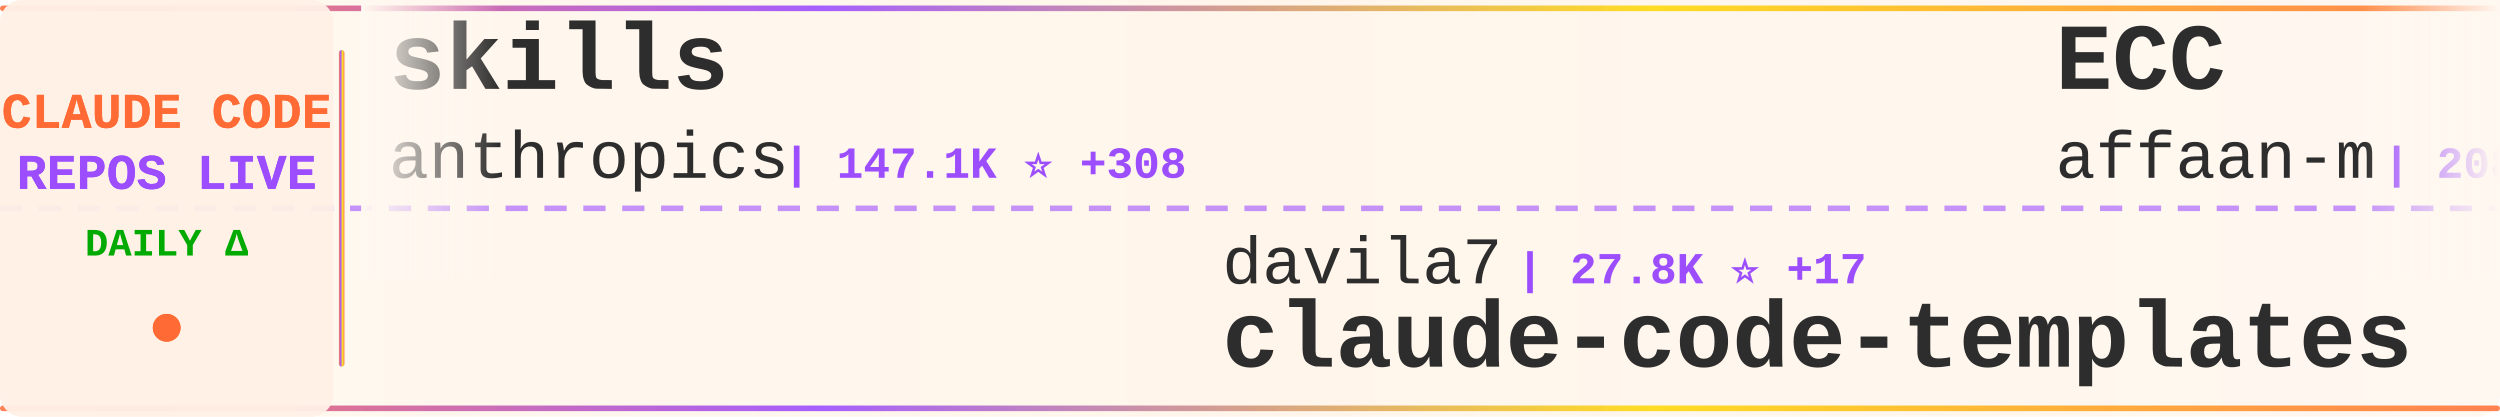
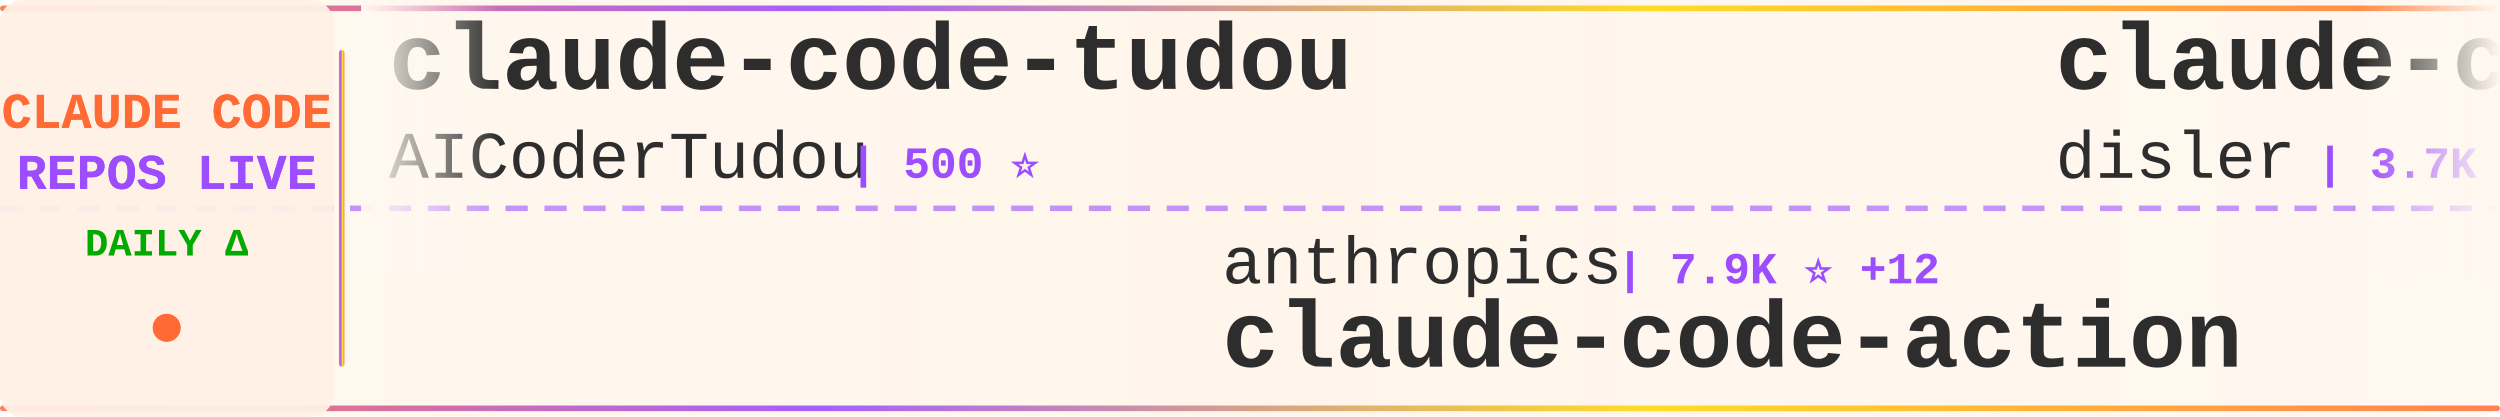
<svg xmlns="http://www.w3.org/2000/svg" width="900" height="150">
  <defs>
    <linearGradient id="tickerBg" x1="0%" y1="0%" x2="100%" y2="0%">
      <stop offset="0%" style="stop-color:#fff8f0;stop-opacity:0.98" />
      <stop offset="50%" style="stop-color:#fff5eb;stop-opacity:1" />
      <stop offset="100%" style="stop-color:#fff8f0;stop-opacity:0.98" />
    </linearGradient>
    <linearGradient id="borderGrad" x1="0%" y1="0%" x2="100%" y2="0%">
      <stop offset="0%" style="stop-color:#FF6B35;stop-opacity:0.85">
        <animate attributeName="stop-opacity" values="0.85;1;0.85" dur="2s" repeatCount="indefinite" />
      </stop>
      <stop offset="33%" style="stop-color:#9C4EFF;stop-opacity:0.9">
        <animate attributeName="stop-opacity" values="0.9;1;0.9" dur="2.2s" repeatCount="indefinite" />
      </stop>
      <stop offset="66%" style="stop-color:#FFD700;stop-opacity:0.85">
        <animate attributeName="stop-opacity" values="0.85;1;0.85" dur="1.8s" repeatCount="indefinite" />
      </stop>
      <stop offset="100%" style="stop-color:#FF6B35;stop-opacity:0.85">
        <animate attributeName="stop-opacity" values="0.85;1;0.85" dur="2s" repeatCount="indefinite" />
      </stop>
    </linearGradient>
    <filter id="textGlow">
      <feGaussianBlur stdDeviation="0.15" result="coloredBlur" />
      <feMerge>
        <feMergeNode in="coloredBlur" />
        <feMergeNode in="SourceGraphic" />
      </feMerge>
    </filter>
    <filter id="metricGlow">
      <feGaussianBlur stdDeviation="0.2" result="coloredBlur" />
      <feMerge>
        <feMergeNode in="coloredBlur" />
        <feMergeNode in="SourceGraphic" />
      </feMerge>
    </filter>
    <linearGradient id="leftFade" x1="0%" y1="0%" x2="100%" y2="0%">
      <stop offset="0%" style="stop-color:#fff8f0;stop-opacity:1" />
      <stop offset="100%" style="stop-color:#fff8f0;stop-opacity:0" />
    </linearGradient>
    <linearGradient id="rightFade" x1="0%" y1="0%" x2="100%" y2="0%">
      <stop offset="0%" style="stop-color:#fff8f0;stop-opacity:0" />
      <stop offset="100%" style="stop-color:#fff8f0;stop-opacity:1" />
    </linearGradient>
  </defs>
  <rect width="900" height="150" fill="url(#tickerBg)" rx="8" />
  <rect x="0" y="2" width="900" height="2" fill="url(#borderGrad)" rx="1" />
  <rect x="0" y="146" width="900" height="2" fill="url(#borderGrad)" rx="1" />
  <line x1="0" y1="75" x2="900" y2="75" stroke="#9C4EFF" stroke-width="2" stroke-dasharray="8 6" opacity="0.6" />
  <rect x="0" y="0" width="120" height="150" fill="#fff0e6" opacity="0.95" rx="8" />
  <text x="60" y="46" font-family="'Courier New', monospace" font-size="18" font-weight="bold" fill="#FF6B35" text-anchor="middle" filter="url(#textGlow)">
    CLAUDE CODE
  </text>
  <text x="60" y="68" font-family="'Courier New', monospace" font-size="18" font-weight="bold" fill="#9C4EFF" text-anchor="middle" filter="url(#textGlow)">
    REPOS LIVE
  </text>
  <text x="60" y="92" font-family="'Courier New', monospace" font-size="14" font-weight="bold" fill="#00aa00" text-anchor="middle">
    DAILY Δ
  </text>
  <circle cx="60" cy="118" r="5" fill="#FF6B35" filter="url(#metricGlow)">
    <animate attributeName="r" values="4;6;4" dur="1.5s" repeatCount="indefinite" />
    <animate attributeName="opacity" values="0.6;1;0.6" dur="1.5s" repeatCount="indefinite" />
  </circle>
  <rect x="122" y="18" width="2" height="114" fill="url(#borderGrad)" rx="1" />
  <clipPath id="tickerClip">
    <rect x="130" y="0" width="770" height="150" />
  </clipPath>
  <g clip-path="url(#tickerClip)">
    <g id="tickerItems">
      <animateTransform attributeName="transform" attributeType="XML" type="translate" from="0 0" to="-3000 0" dur="54s" repeatCount="indefinite" />
      <g transform="translate(0, 0)">
-         <text x="140" y="32" font-family="'Courier New', monospace" font-size="34" font-weight="bold" fill="#2d2d2d">skills</text>
-         <text x="140" y="64" font-family="'Courier New', monospace" font-size="24" font-weight="normal" fill="#2d2d2d" opacity="1.0">anthropics</text>
-         <text x="282" y="64" font-family="'Courier New', monospace" font-size="16" font-weight="bold" fill="#9C4EFF"> | 147.1K ⭐ +308</text>
+         <text x="140" y="32" font-family="'Courier New', monospace" font-size="34" font-weight="bold" fill="#2d2d2d">claude-code-tudou</text>
+         <text x="140" y="64" font-family="'Courier New', monospace" font-size="24" font-weight="normal" fill="#2d2d2d" opacity="1.0">AICoderTudou</text>
+         <text x="306" y="64" font-family="'Courier New', monospace" font-size="16" font-weight="bold" fill="#9C4EFF"> | 500 ⭐</text>
      </g>
      <g transform="translate(300, 0)">
-         <text x="140" y="102" font-family="'Courier New', monospace" font-size="24" font-weight="normal" fill="#2d2d2d" opacity="1.0">davila7</text>
-         <text x="246" y="102" font-family="'Courier New', monospace" font-size="16" font-weight="bold" fill="#9C4EFF"> | 27.8K ⭐ +17</text>
-         <text x="140" y="132" font-family="'Courier New', monospace" font-size="34" font-weight="bold" fill="#2d2d2d">claude-code-templates</text>
+         <text x="140" y="102" font-family="'Courier New', monospace" font-size="24" font-weight="normal" fill="#2d2d2d" opacity="1.0">anthropics</text>
+         <text x="282" y="102" font-family="'Courier New', monospace" font-size="16" font-weight="bold" fill="#9C4EFF"> | 7.9K ⭐ +12</text>
+         <text x="140" y="132" font-family="'Courier New', monospace" font-size="34" font-weight="bold" fill="#2d2d2d">claude-code-action</text>
      </g>
      <g transform="translate(600, 0)">
+         <text x="140" y="32" font-family="'Courier New', monospace" font-size="34" font-weight="bold" fill="#2d2d2d">claude-code-hooks-master...</text>
+         <text x="140" y="64" font-family="'Courier New', monospace" font-size="24" font-weight="normal" fill="#2d2d2d" opacity="1.0">disler</text>
+         <text x="234" y="64" font-family="'Courier New', monospace" font-size="16" font-weight="bold" fill="#9C4EFF"> | 3.7K ⭐ +3</text>
+       </g>
+       <g transform="translate(900, 0)">
+         <text x="140" y="102" font-family="'Courier New', monospace" font-size="24" font-weight="normal" fill="#2d2d2d" opacity="1.0">claude-code-best</text>
+         <text x="354" y="102" font-family="'Courier New', monospace" font-size="16" font-weight="bold" fill="#9C4EFF"> | 19.6K ⭐ +42</text>
+         <text x="140" y="132" font-family="'Courier New', monospace" font-size="34" font-weight="bold" fill="#2d2d2d">claude-code</text>
+       </g>
+       <g transform="translate(1200, 0)">
        <text x="140" y="32" font-family="'Courier New', monospace" font-size="34" font-weight="bold" fill="#2d2d2d">ECC</text>
        <text x="140" y="64" font-family="'Courier New', monospace" font-size="24" font-weight="normal" fill="#2d2d2d" opacity="1.0">affaan-m</text>
-         <text x="258" y="64" font-family="'Courier New', monospace" font-size="16" font-weight="bold" fill="#9C4EFF"> | 208.8K ⭐ +906</text>
-       </g>
-       <g transform="translate(900, 0)">
-         <text x="140" y="102" font-family="'Courier New', monospace" font-size="24" font-weight="normal" fill="#2d2d2d" opacity="1.0">ykdojo</text>
-         <text x="234" y="102" font-family="'Courier New', monospace" font-size="16" font-weight="bold" fill="#9C4EFF"> | 8.6K ⭐ +8</text>
-         <text x="140" y="132" font-family="'Courier New', monospace" font-size="34" font-weight="bold" fill="#2d2d2d">claude-code-tips</text>
-       </g>
-       <g transform="translate(1200, 0)">
-         <text x="140" y="32" font-family="'Courier New', monospace" font-size="34" font-weight="bold" fill="#2d2d2d">oh-my-claudecode</text>
-         <text x="140" y="64" font-family="'Courier New', monospace" font-size="24" font-weight="normal" fill="#2d2d2d" opacity="1.0">Yeachan-Heo</text>
-         <text x="294" y="64" font-family="'Courier New', monospace" font-size="16" font-weight="bold" fill="#9C4EFF"> | 35.9K ⭐ +46</text>
+         <text x="258" y="64" font-family="'Courier New', monospace" font-size="16" font-weight="bold" fill="#9C4EFF"> | 209.0K ⭐ +882</text>
      </g>
      <g transform="translate(1500, 0)">
-         <text x="140" y="102" font-family="'Courier New', monospace" font-size="24" font-weight="normal" fill="#2d2d2d" opacity="1.0">ghuntley</text>
-         <text x="258" y="102" font-family="'Courier New', monospace" font-size="16" font-weight="bold" fill="#9C4EFF"> | 980 ⭐</text>
-         <text x="140" y="132" font-family="'Courier New', monospace" font-size="34" font-weight="bold" fill="#2d2d2d">claude-code-source-code-...</text>
+         <text x="140" y="102" font-family="'Courier New', monospace" font-size="24" font-weight="normal" fill="#2d2d2d" opacity="1.0">zstmfhy</text>
+         <text x="246" y="102" font-family="'Courier New', monospace" font-size="16" font-weight="bold" fill="#9C4EFF"> | 190 ⭐</text>
+         <text x="140" y="132" font-family="'Courier New', monospace" font-size="34" font-weight="bold" fill="#2d2d2d">Claude-code</text>
      </g>
      <g transform="translate(1800, 0)">
        <text x="140" y="32" font-family="'Courier New', monospace" font-size="34" font-weight="bold" fill="#2d2d2d">claude-code</text>
-         <text x="140" y="64" font-family="'Courier New', monospace" font-size="24" font-weight="normal" fill="#2d2d2d" opacity="1.0">xorespesp</text>
-         <text x="270" y="64" font-family="'Courier New', monospace" font-size="16" font-weight="bold" fill="#9C4EFF"> | 226 ⭐</text>
+         <text x="140" y="64" font-family="'Courier New', monospace" font-size="24" font-weight="normal" fill="#2d2d2d" opacity="1.0">alex000kim</text>
+         <text x="282" y="64" font-family="'Courier New', monospace" font-size="16" font-weight="bold" fill="#9C4EFF"> | 227 ⭐</text>
      </g>
      <g transform="translate(2100, 0)">
-         <text x="140" y="102" font-family="'Courier New', monospace" font-size="24" font-weight="normal" fill="#2d2d2d" opacity="1.0">SeemSeam</text>
-         <text x="258" y="102" font-family="'Courier New', monospace" font-size="16" font-weight="bold" fill="#9C4EFF"> | 2.9K ⭐ +6</text>
-         <text x="140" y="132" font-family="'Courier New', monospace" font-size="34" font-weight="bold" fill="#2d2d2d">claude_codex_bridge</text>
+         <text x="140" y="102" font-family="'Courier New', monospace" font-size="24" font-weight="normal" fill="#2d2d2d" opacity="1.0">alirezarezvani</text>
+         <text x="330" y="102" font-family="'Courier New', monospace" font-size="16" font-weight="bold" fill="#9C4EFF"> | 17.3K ⭐ +91</text>
+         <text x="140" y="132" font-family="'Courier New', monospace" font-size="34" font-weight="bold" fill="#2d2d2d">claude-skills</text>
      </g>
      <g transform="translate(2400, 0)">
-         <text x="140" y="32" font-family="'Courier New', monospace" font-size="34" font-weight="bold" fill="#2d2d2d">my-claude-code-setup</text>
-         <text x="140" y="64" font-family="'Courier New', monospace" font-size="24" font-weight="normal" fill="#2d2d2d" opacity="1.0">centminmod</text>
-         <text x="282" y="64" font-family="'Courier New', monospace" font-size="16" font-weight="bold" fill="#9C4EFF"> | 2.4K ⭐ +3</text>
+         <text x="140" y="32" font-family="'Courier New', monospace" font-size="34" font-weight="bold" fill="#2d2d2d">claude_code_src</text>
+         <text x="140" y="64" font-family="'Courier New', monospace" font-size="24" font-weight="normal" fill="#2d2d2d" opacity="1.0">ponponon</text>
+         <text x="258" y="64" font-family="'Courier New', monospace" font-size="16" font-weight="bold" fill="#9C4EFF"> | 2.3K ⭐ +2</text>
      </g>
      <g transform="translate(2700, 0)">
-         <text x="140" y="102" font-family="'Courier New', monospace" font-size="24" font-weight="normal" fill="#2d2d2d" opacity="1.0">777genius</text>
-         <text x="270" y="102" font-family="'Courier New', monospace" font-size="16" font-weight="bold" fill="#9C4EFF"> | 913 ⭐</text>
-         <text x="140" y="132" font-family="'Courier New', monospace" font-size="34" font-weight="bold" fill="#2d2d2d">claude-code-source-code</text>
+         <text x="140" y="102" font-family="'Courier New', monospace" font-size="24" font-weight="normal" fill="#2d2d2d" opacity="1.0">lst97</text>
+         <text x="222" y="102" font-family="'Courier New', monospace" font-size="16" font-weight="bold" fill="#9C4EFF"> | 1.6K ⭐ +1</text>
+         <text x="140" y="132" font-family="'Courier New', monospace" font-size="34" font-weight="bold" fill="#2d2d2d">claude-code-sub-agents</text>
      </g>
      <g transform="translate(3000, 0)">
-         <text x="140" y="32" font-family="'Courier New', monospace" font-size="34" font-weight="bold" fill="#2d2d2d">skills</text>
-         <text x="140" y="64" font-family="'Courier New', monospace" font-size="24" font-weight="normal" fill="#2d2d2d" opacity="1.0">anthropics</text>
-         <text x="282" y="64" font-family="'Courier New', monospace" font-size="16" font-weight="bold" fill="#9C4EFF"> | 147.1K ⭐ +308</text>
+         <text x="140" y="32" font-family="'Courier New', monospace" font-size="34" font-weight="bold" fill="#2d2d2d">claude-code-tudou</text>
+         <text x="140" y="64" font-family="'Courier New', monospace" font-size="24" font-weight="normal" fill="#2d2d2d" opacity="1.0">AICoderTudou</text>
+         <text x="306" y="64" font-family="'Courier New', monospace" font-size="16" font-weight="bold" fill="#9C4EFF"> | 500 ⭐</text>
      </g>
      <g transform="translate(3300, 0)">
-         <text x="140" y="102" font-family="'Courier New', monospace" font-size="24" font-weight="normal" fill="#2d2d2d" opacity="1.0">davila7</text>
-         <text x="246" y="102" font-family="'Courier New', monospace" font-size="16" font-weight="bold" fill="#9C4EFF"> | 27.8K ⭐ +17</text>
-         <text x="140" y="132" font-family="'Courier New', monospace" font-size="34" font-weight="bold" fill="#2d2d2d">claude-code-templates</text>
+         <text x="140" y="102" font-family="'Courier New', monospace" font-size="24" font-weight="normal" fill="#2d2d2d" opacity="1.0">anthropics</text>
+         <text x="282" y="102" font-family="'Courier New', monospace" font-size="16" font-weight="bold" fill="#9C4EFF"> | 7.9K ⭐ +12</text>
+         <text x="140" y="132" font-family="'Courier New', monospace" font-size="34" font-weight="bold" fill="#2d2d2d">claude-code-action</text>
      </g>
      <g transform="translate(3600, 0)">
-         <text x="140" y="32" font-family="'Courier New', monospace" font-size="34" font-weight="bold" fill="#2d2d2d">ECC</text>
-         <text x="140" y="64" font-family="'Courier New', monospace" font-size="24" font-weight="normal" fill="#2d2d2d" opacity="1.0">affaan-m</text>
-         <text x="258" y="64" font-family="'Courier New', monospace" font-size="16" font-weight="bold" fill="#9C4EFF"> | 208.8K ⭐ +906</text>
+         <text x="140" y="32" font-family="'Courier New', monospace" font-size="34" font-weight="bold" fill="#2d2d2d">claude-code-hooks-master...</text>
+         <text x="140" y="64" font-family="'Courier New', monospace" font-size="24" font-weight="normal" fill="#2d2d2d" opacity="1.0">disler</text>
+         <text x="234" y="64" font-family="'Courier New', monospace" font-size="16" font-weight="bold" fill="#9C4EFF"> | 3.7K ⭐ +3</text>
      </g>
      <g transform="translate(3900, 0)">
-         <text x="140" y="102" font-family="'Courier New', monospace" font-size="24" font-weight="normal" fill="#2d2d2d" opacity="1.0">ykdojo</text>
-         <text x="234" y="102" font-family="'Courier New', monospace" font-size="16" font-weight="bold" fill="#9C4EFF"> | 8.6K ⭐ +8</text>
-         <text x="140" y="132" font-family="'Courier New', monospace" font-size="34" font-weight="bold" fill="#2d2d2d">claude-code-tips</text>
+         <text x="140" y="102" font-family="'Courier New', monospace" font-size="24" font-weight="normal" fill="#2d2d2d" opacity="1.0">claude-code-best</text>
+         <text x="354" y="102" font-family="'Courier New', monospace" font-size="16" font-weight="bold" fill="#9C4EFF"> | 19.6K ⭐ +42</text>
+         <text x="140" y="132" font-family="'Courier New', monospace" font-size="34" font-weight="bold" fill="#2d2d2d">claude-code</text>
      </g>
    </g>
  </g>
  <rect x="130" y="0" width="50" height="100" fill="url(#leftFade)" />
  <rect x="850" y="0" width="50" height="100" fill="url(#rightFade)" />
</svg>
